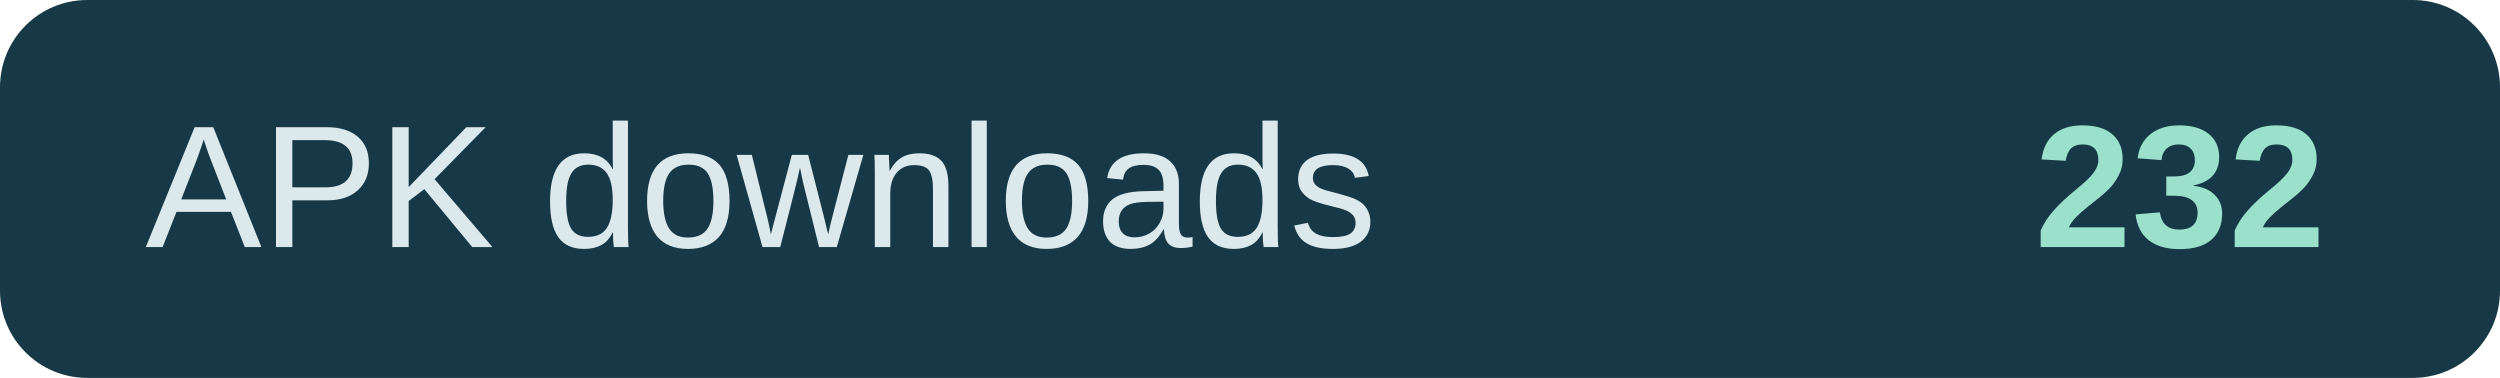
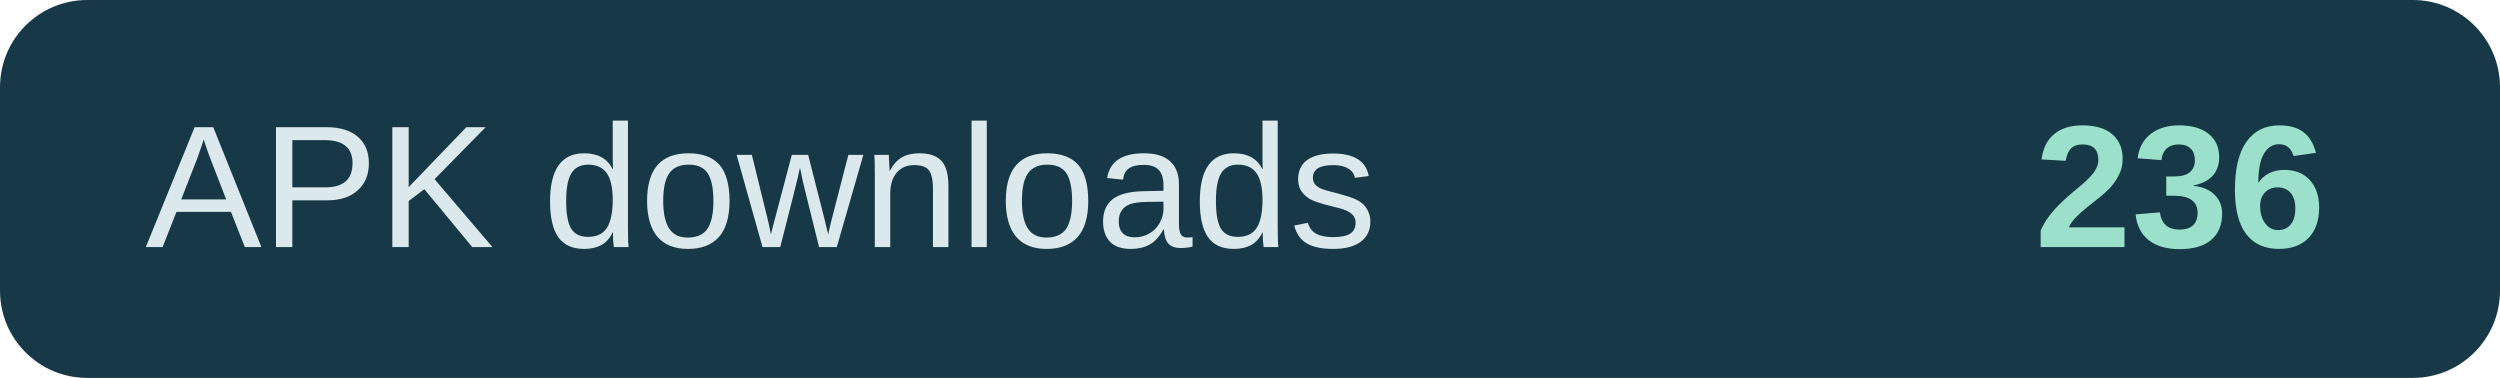
- <svg xmlns="http://www.w3.org/2000/svg" width="172" height="26" role="img" aria-label="APK downloads: 232">
+ <svg xmlns="http://www.w3.org/2000/svg" width="172" height="26" role="img" aria-label="APK downloads: 236">
  <rect width="172" height="26" rx="6" fill="#173947" />
  <text x="10" y="17" fill="#dce9ec" font-family="Arial,sans-serif" font-size="12">APK downloads</text>
-   <text x="160" y="17" text-anchor="end" fill="#9be0cb" font-family="Arial,sans-serif" font-size="12" font-weight="700">232</text>
+   <text x="160" y="17" text-anchor="end" fill="#9be0cb" font-family="Arial,sans-serif" font-size="12" font-weight="700">236</text>
</svg>
